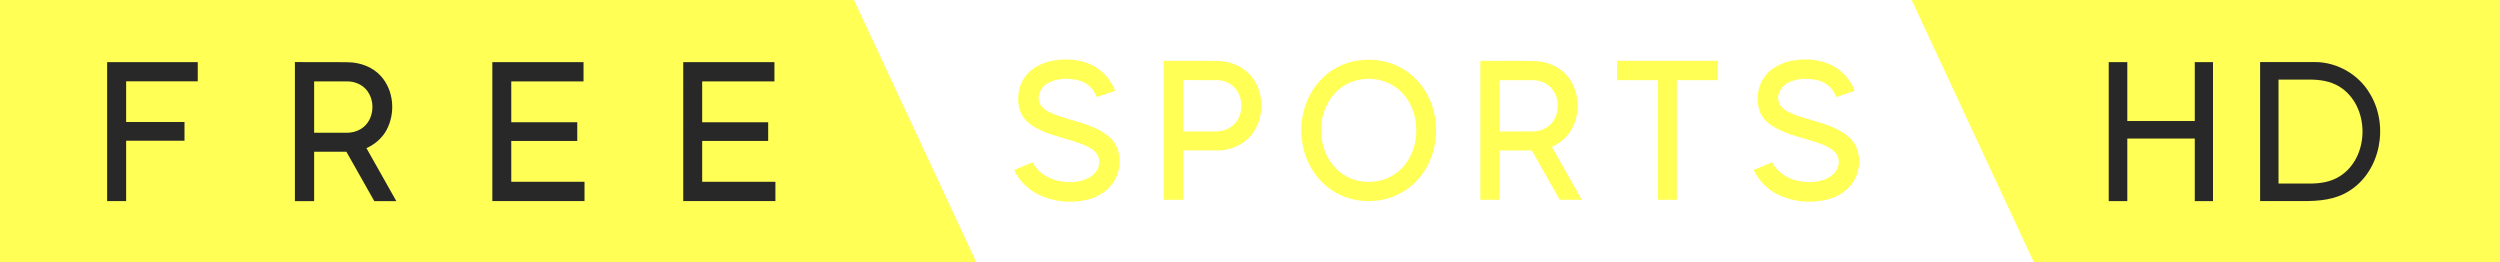
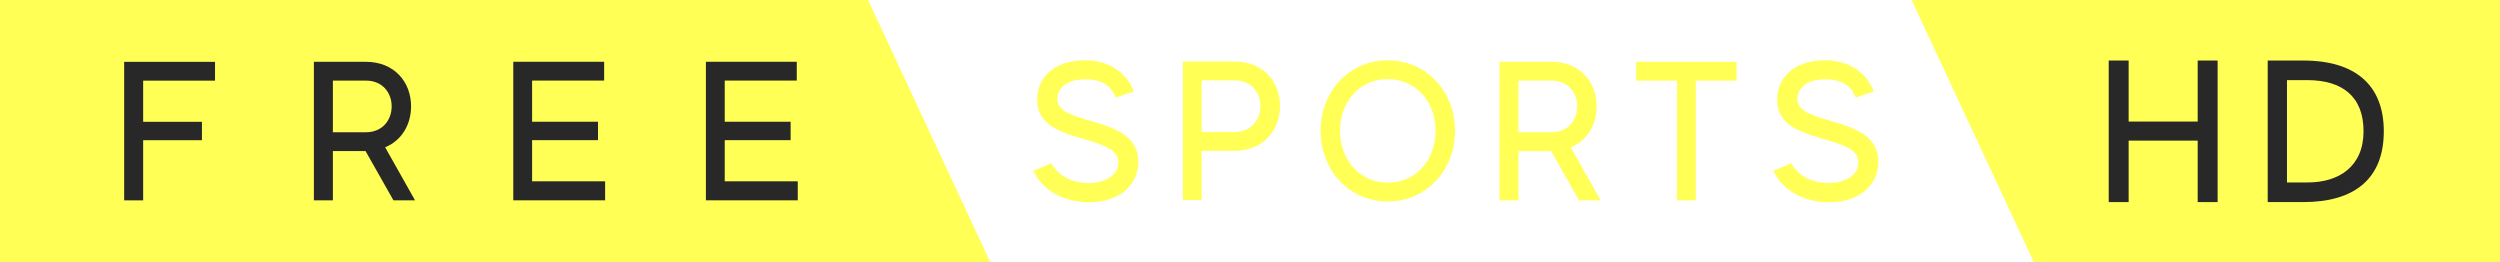
- <svg xmlns="http://www.w3.org/2000/svg" width="1911.5pt" height="200.3pt" version="1.1" viewBox="0 0 1911.5 200.3">
-   <path d="m1555 200.3 356.53-2.5e-4v-200.3l-449.88 2.5e-4 93.35 200.3" fill="#ff5" />
-   <g transform="translate(625.18 406.64)" fill="#282828">
-     <path d="m987.15-359.13h14.204v45.023h51.589v-45.023h13.936v106.26h-13.936v-47.837h-51.589v47.837h-14.204z" />
-     <path d="m1102.9-359.2h42.233c16.893 0.134 33.384 9.653 41.831 24.401 14.48 23.865 8.312 58.992-15.955 74.142-10.994 6.972-23.328 7.776-35.932 7.776h-32.178zm14.078 13.407v79.505h23.463c8.313 0 16.357-1.073 23.463-5.631 23.195-14.748 23.061-54.031-0.402-68.511-7.106-4.29-15.016-5.363-23.06-5.363z" />
+ <svg xmlns="http://www.w3.org/2000/svg" width="1911.5pt" height="200.25pt" version="1.1" viewBox="0 0 1911.5 200.25">
+   <defs>
+     <clipPath id="clipPath2848">
+       <path d="m506.61 125.17h51.689v7.206h-51.689z" />
+     </clipPath>
+   </defs>
+   <path d="m1911.5 200.25v-200.25h-449.88l93.374 200.25z" fill="#ff5" />
+   <g transform="translate(-448.15 .00025)" fill="#282828">
+     <path transform="scale(.75)" d="m2747.3 61.707v144.31h20.312v-62.68h70.387v62.68h20.314v-144.31h-20.314v62.219h-70.387v-62.219z" stroke-width="1.333" />
+     <path d="m2270.8 100.4c0 36.512-22.614 54.115-61.531 54.115h-27.23v-108.23h27.23c40.39 0 61.531 19.311 61.531 54.115zm-74.026-39.145v78.24h15.614c24.295 0.105 42.925-12.387 42.925-39.12 0-26.886-16.538-39.054-42.925-39.12z" />
  </g>
-   <path d="M 0,200.3 H 746.41 L 652.94,0 H 0 v 200.3" fill="#ff5" />
-   <g transform="translate(-212.42)" fill="#ff5">
-     <path d="m996.18 58.695c4.77-6.63 12.52-10.53 20.38-12.14 10.08-2 20.93-1.4 30.32 3.01 8.34 3.95 14.96 11.24 18.18 19.88l-14.02 4.74c-2.23-5.99-7.14-10.95-13.39-12.6-7.51-2.07-15.9-1.92-23.04 1.38-5.7 2.58-9.59 9.42-7.45 15.56 1.79 4.75 6.8 7.02 11.17 8.84 13.95 5.5 29.92 7.11 41.82 16.96 9.62 7.89 10.54 22.77 4.72 33.19-4.38 7.97-12.64 13.2-21.36 15.23-12.02 2.81-25.03 1.67-36.26-3.54-8.38-3.96-15.56-10.74-19.37-19.26l14.06-5.83c4.15 8.07 12.69 13.13 21.47 14.55 7.98 1.36 16.83 0.68 23.65-4.06 4.22-2.93 6.88-8.38 5.53-13.5-1.1-5.06-6.03-7.88-10.38-9.87-11.8-5.08-24.82-6.81-36.29-12.74-6.12-3.02-11.83-7.86-13.85-14.6-2.4-8.42-1.18-18.09 4.11-25.2z" />
-     <path d="m1102.2 46.519c13.64 0.05 27.274-0.12 40.904 0.08 9.23 0.15 18.609 3.56 24.949 10.43 10.54 11.48 11.56 30.099 3.36 43.148-5.77 9.19-16.489 14.619-27.219 14.829-9.09 0.02-18.124-0.02-27.204 0.01v37.739h-14.79v-106.24m14.79 14.689v39.299c8.07 0.01 16.084 0 24.154 0.01 4.99 0.07 10.16-1.25 13.959-4.62 8.01-6.97 8.66-20.489 1.7-28.409-3.57-4.17-9.14-6.3-14.56-6.23-8.41-0.03-16.854 0.06-25.254-0.05z" stroke-width="1" />
-     <path d="m1248 46.725c12.91-2.53 26.92-0.59 38.09 6.6 13.95 8.66 22.7 24.4 24.06 40.61 1.84 17.75-4.77 36.6-18.62 48.16-15.84 13.55-40.26 15.44-58.19 4.96-14.29-8.19-23.6-23.69-25.44-39.91-2.48-18.64 4.34-38.79 19.27-50.63 6.03-4.87 13.24-8.23 20.83-9.79m5.1 14c-6.53 0.95-12.75 3.84-17.67 8.21-13.56 12.14-16.42 33.51-8.71 49.61 4.43 9.58 13.19 17.23 23.57 19.57 9.35 2.13 19.66 0.81 27.78-4.45 21.52-13.76 23.04-48.67 3.87-65.08-7.82-6.74-18.71-9.54-28.84-7.86z" />
-     <path d="m1344.3 152.76v-106.26c13.532 0.21 27.134-0.1 40.666 0.15 9.225 0.14 18.629 3.538 24.925 10.454 10.064 10.963 11.403 28.393 4.447 41.315-3.348 6.226-8.955 10.993-15.371 13.862l22.826 40.476h-16.83l-21.327-37.717c-8.215-0.04-16.425-0.01-24.64-0.02v37.737h-14.696m14.696-91.455v39.236c8.335-0.03 16.685 0.01 25.02-0.01 4.667 0 9.354-1.489 12.952-4.517 8.105-6.986 8.765-20.648 1.709-28.603-3.658-4.128-9.235-6.216-14.681-6.116-8.335 0.02-16.675 0.01-25 0.01z" stroke-width=".999" />
-     <path d="m1448.8 61.25v-14.75h76.995v14.75h-31.25v91.505l-14.505-0.01v-91.495z" />
-     <path d="m1561.6 58.695c4.77-6.63 12.52-10.53 20.38-12.14 10.08-2 20.93-1.4 30.32 3.01 8.34 3.95 14.96 11.24 18.18 19.88l-14.02 4.74c-2.23-5.99-7.14-10.95-13.39-12.6-7.51-2.07-15.9-1.92-23.04 1.38-5.7 2.58-9.59 9.42-7.45 15.56 1.79 4.75 6.8 7.02 11.17 8.84 13.95 5.5 29.92 7.11 41.82 16.96 9.62 7.89 10.54 22.77 4.72 33.19-4.38 7.97-12.64 13.2-21.36 15.23-12.02 2.81-25.03 1.67-36.26-3.54-8.38-3.96-15.56-10.74-19.37-19.26l14.06-5.83c4.15 8.07 12.69 13.13 21.47 14.55 7.98 1.36 16.83 0.68 23.65-4.06 4.22-2.93 6.88-8.38 5.53-13.5-1.1-5.06-6.03-7.88-10.38-9.87-11.8-5.08-24.82-6.81-36.29-12.74-6.12-3.02-11.83-7.86-13.85-14.6-2.4-8.42-1.18-18.09 4.11-25.2z" />
+   <g transform="matrix(27.79 0 0 -27.79 0 1e-5)" fill="#ff5">
+     <path d="m0 0v-7.206h27.243l-3.36 7.206z" fill="#ff5" />
  </g>
-   <g transform="matrix(.9974 0 0 .9974 -218.17 527.89)" fill="#282828">
-     <path d="m300.87-481.63h69.467v14.699h-54.896v31.197h44.733v14.344h-44.733v46.278h-14.571z" stroke-width="2.835" />
-     <path d="m444.81-375.1v-106.6c13.575 0.211 27.221-0.1 40.796 0.15 9.254 0.14 18.689 3.549 25.005 10.487 10.096 10.999 11.44 28.484 4.462 41.448-3.359 6.246-8.983 11.029-15.42 13.906l22.899 40.605h-16.884l-21.396-37.838c-8.241-0.04-16.478-0.01-24.719-0.02v37.858h-14.743m14.743-91.748v39.362c8.362-0.03 16.738 0.01 25.1-0.01 4.682 0 9.384-1.494 12.994-4.532 8.131-7.008 8.793-20.714 1.714-28.694-3.67-4.141-9.264-6.236-14.728-6.136-8.362 0.02-16.728 0.01-25.08 0.01z" stroke-width="1.003" />
-     <path d="m596.16-481.63h69.905v14.771h-55.39v31.306h50.593v14.34h-50.593v31.296h56.141v14.791h-70.657z" stroke-width="1.002" />
-     <path d="m742.51-481.63h69.905v14.771h-55.39v31.306h50.593v14.34h-50.593v31.296h56.141v14.791h-70.657z" stroke-width="1.002" />
+   <g transform="matrix(27.79 0 0 -27.79 -14079 3678.8)" fill="#ff5">
+     <g clip-path="url(#clipPath2848)" fill="#ff5">
+       <g transform="translate(537.94 127.92)">
+         <path d="m0 0c0-0.594-0.474-1.105-1.35-1.105-0.79 0-1.329 0.397-1.536 0.865l0.496 0.207c0.13-0.272 0.484-0.544 1.023-0.544 0.458 0 0.817 0.212 0.817 0.561 0 0.343-0.338 0.473-0.985 0.658-0.768 0.218-1.269 0.453-1.247 1.117 0.021 0.615 0.522 1.04 1.312 1.04 0.713 0 1.165-0.381 1.345-0.855l-0.496-0.169c-0.098 0.262-0.316 0.501-0.833 0.501-0.555 0-0.773-0.272-0.773-0.539 0-0.289 0.267-0.419 0.877-0.594 0.773-0.217 1.35-0.452 1.35-1.143" fill="#ff5" />
+       </g>
+       <g transform="translate(541.3 129.46)">
+         <path d="m0 0c0 0.37-0.245 0.708-0.708 0.708h-0.909v-1.421h0.909c0.458 0 0.708 0.337 0.708 0.713m0.539 0c0-0.681-0.479-1.231-1.247-1.231h-0.909v-1.355h-0.517v3.811h1.426c0.779 0 1.247-0.55 1.247-1.225" fill="#ff5" />
+       </g>
+       <g transform="translate(546.12 128.78)">
+         <path d="m0 0c0 0.784-0.528 1.421-1.318 1.421-0.784 0-1.312-0.631-1.312-1.421 0-0.784 0.528-1.427 1.312-1.427 0.79 0 1.318 0.637 1.318 1.427m0.534 0c0-1.078-0.779-1.944-1.852-1.944-1.072 0-1.846 0.871-1.846 1.944s0.774 1.938 1.846 1.938c1.073 0 1.852-0.865 1.852-1.938" fill="#ff5" />
+       </g>
+       <g transform="translate(548.4 128.74)">
+         <path d="m0 0h0.909c0.458 0 0.708 0.338 0.708 0.713 0 0.371-0.25 0.708-0.708 0.708h-0.909zm0.898-0.517h-0.898v-1.356h-0.523v3.811h1.432c0.774 0 1.242-0.549 1.242-1.225 0-0.506-0.261-0.942-0.713-1.127l0.822-1.459h-0.594z" fill="#ff5" />
+       </g>
+       <g transform="translate(554.4 130.16)">
+         <path d="m0 0h-1.122v-3.294h-0.517v3.294h-1.122v0.517h2.761z" fill="#ff5" />
+       </g>
+       <g transform="translate(558.3 127.92)">
+         <path d="m0 0c0-0.594-0.474-1.105-1.35-1.105-0.79 0-1.329 0.397-1.536 0.865l0.496 0.207c0.13-0.272 0.484-0.544 1.023-0.544 0.458 0 0.817 0.212 0.817 0.561 0 0.343-0.338 0.473-0.985 0.658-0.768 0.218-1.269 0.453-1.247 1.117 0.021 0.615 0.522 1.04 1.312 1.04 0.713 0 1.165-0.381 1.345-0.855l-0.496-0.169c-0.098 0.262-0.316 0.501-0.833 0.501-0.555 0-0.773-0.272-0.773-0.539 0-0.289 0.267-0.419 0.877-0.594 0.773-0.217 1.35-0.452 1.35-1.143" fill="#ff5" />
+       </g>
+     </g>
+   </g>
+   <g transform="matrix(27.79 0 0 -27.79 -14079 3678.8)" fill="#282828">
+     <g transform="translate(510.56 130.16)">
+       <path d="m0 0v-1.133h1.617v-0.506h-1.617v-1.655h-0.523v3.811h2.5v-0.517z" fill="#282828" />
+     </g>
+     <path d="m515.78 128.74h0.909c0.458 0 0.708 0.338 0.708 0.713 0 0.371-0.25 0.708-0.708 0.708h-0.909zm0.898-0.517h-0.898v-1.356h-0.523v3.811h1.432c0.774 0 1.242-0.549 1.242-1.225 0-0.506-0.261-0.942-0.713-1.127l0.822-1.459h-0.594z" />
+     <path d="m523.27 127.39v-0.523h-2.527v3.812h2.5v-0.517h-1.982v-1.133h1.813v-0.507h-1.813v-1.132z" />
+     <path d="m528.57 127.39v-0.523h-2.527v3.812h2.5v-0.517h-1.982v-1.133h1.813v-0.507h-1.813v-1.132z" />
  </g>
</svg>
